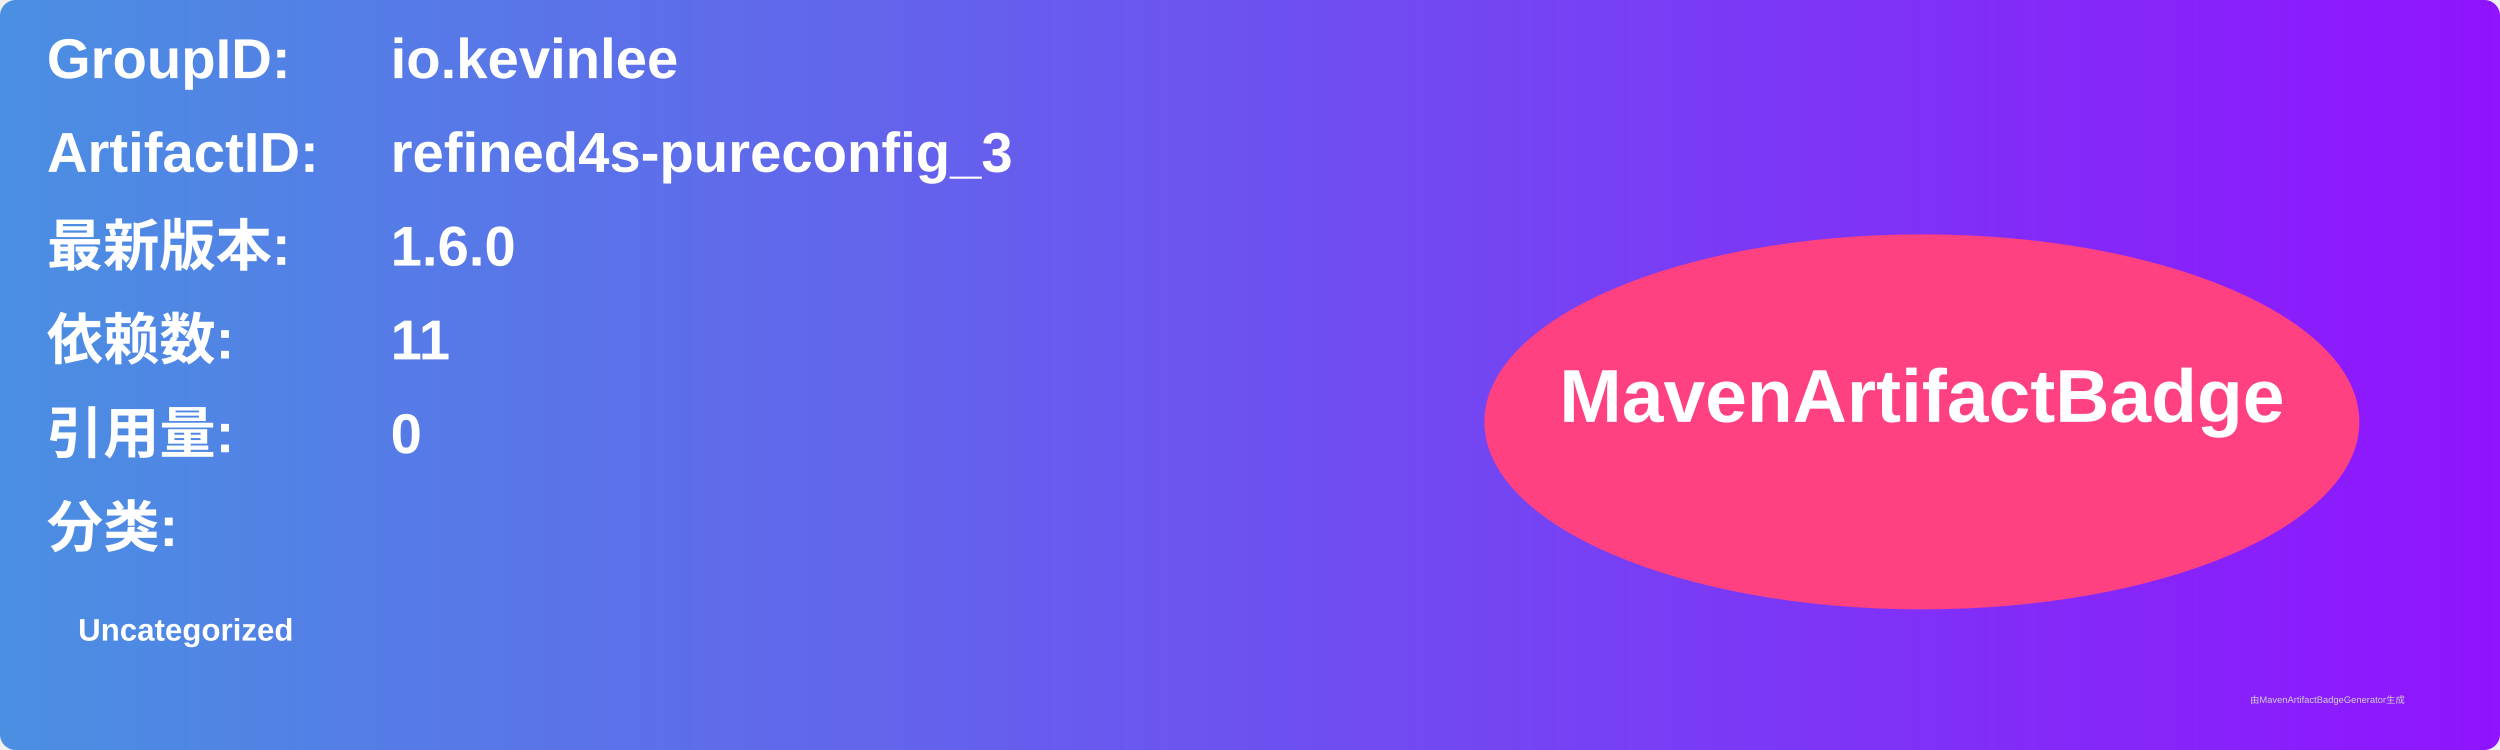
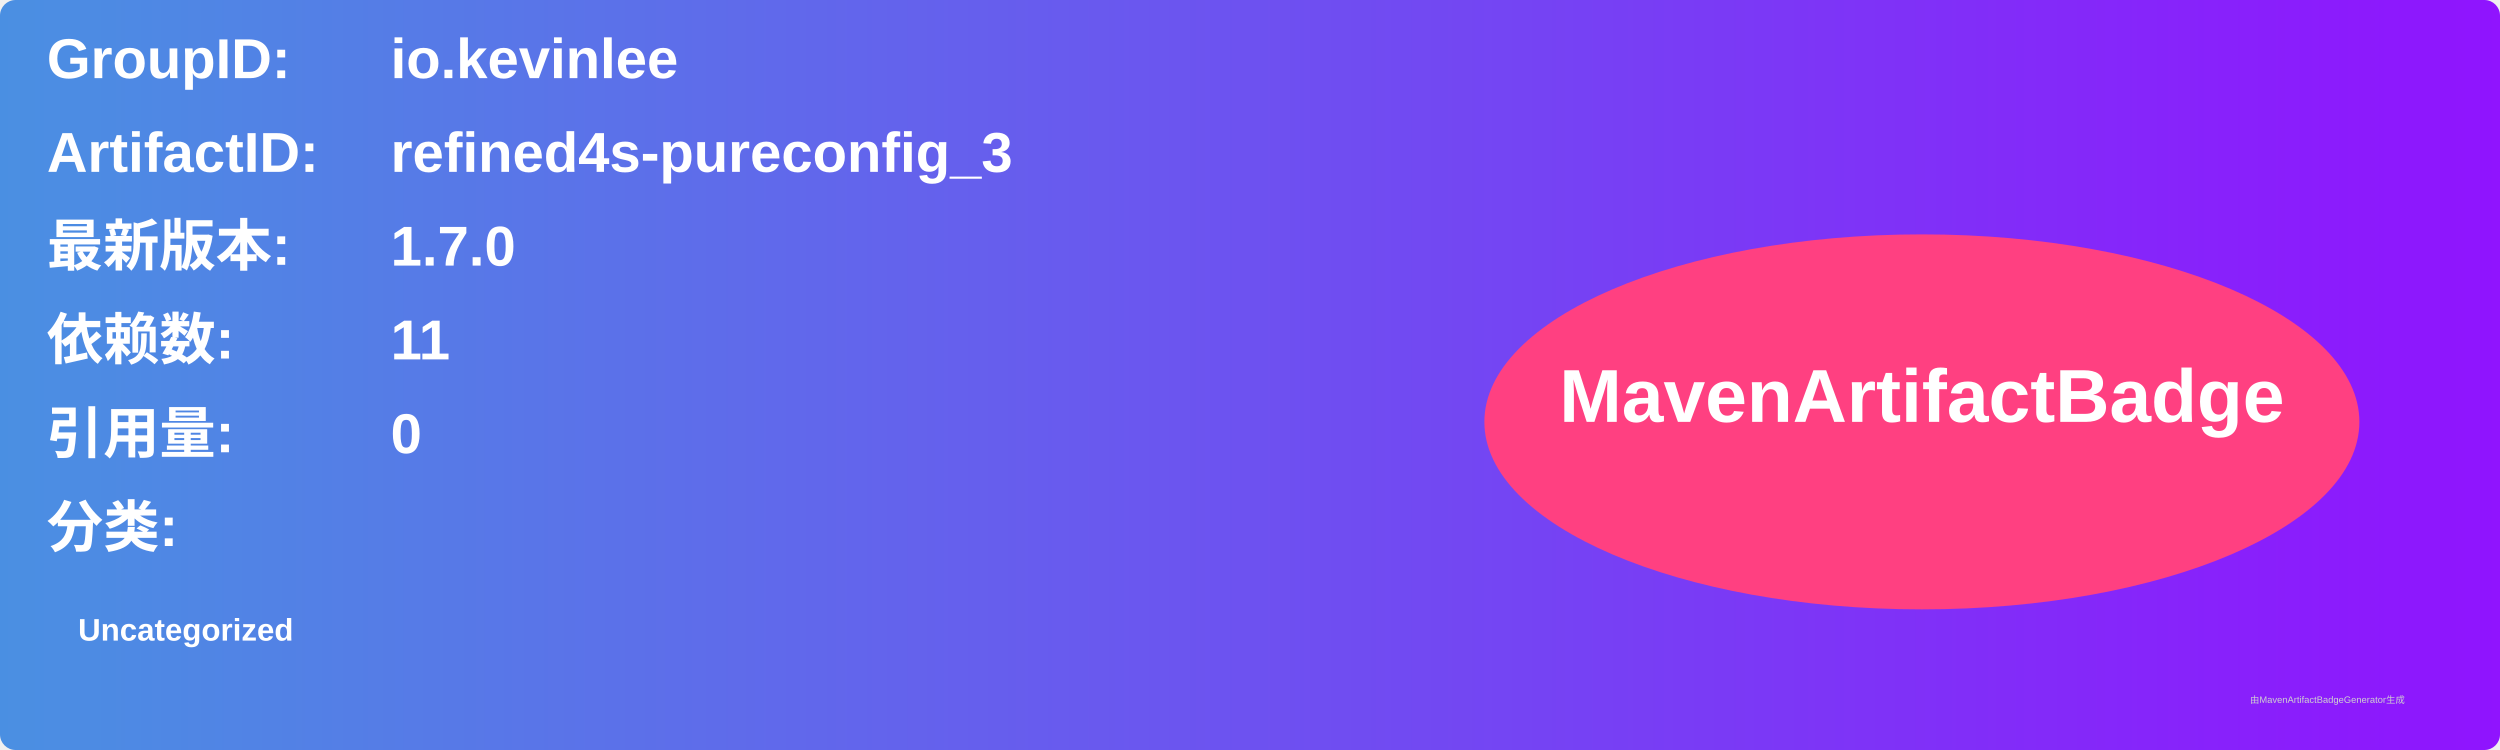
<svg xmlns="http://www.w3.org/2000/svg" width="800" height="240" viewBox="0 0 800 240">
  <linearGradient id="grad" x1="0%" y1="0%" x2="100%" y2="0%">
    <stop offset="0%" stop-color="#4a90e2" />
    <stop offset="100%" stop-color="#9013fe" />
  </linearGradient>
  <rect width="100%" height="100%" rx="5" ry="5" fill="url(#grad)" />
  <g transform="translate(15, 15)">
    <text x="0" y="10" font-family="Arial" font-size="18" fill="white" font-weight="bold" width="260">GroupID:</text>
    <text x="110" y="10" font-family="Arial" font-size="18" fill="white" font-weight="bold" width="460">io.kevinlee</text>
    <text x="0" y="40" font-family="Arial" font-size="18" fill="white" font-weight="bold" width="260">ArtifactID:</text>
    <text x="110" y="40" font-family="Arial" font-size="18" fill="white" font-weight="bold" width="460">refined4s-pureconfig_3</text>
    <text x="0" y="70" font-family="Arial" font-size="18" fill="white" font-weight="bold">最新版本:</text>
    <text x="110" y="70" font-family="Arial" font-size="18" fill="white" font-weight="bold">
-       <tspan font-weight="bold">1.6.0</tspan>
+       <tspan font-weight="bold">1.7.0</tspan>
    </text>
    <text x="0" y="100" font-family="Arial" font-size="18" fill="white" font-weight="bold">依赖数: </text>
    <text x="110" y="100" font-family="Arial" font-size="18" fill="white">
      <tspan font-weight="bold">11</tspan>
    </text>
    <text x="0" y="130" font-family="Arial" font-size="18" fill="white" font-weight="bold">引用量: </text>
    <text x="110" y="130" font-family="Arial" font-size="18" fill="white">
      <tspan font-weight="bold">0</tspan>
    </text>
    <text x="0" y="160" font-family="Arial" font-size="18" fill="white" font-weight="bold">分类:</text>
    <text x="10" y="190" font-family="Arial" font-size="10" fill="white">
      <tspan font-weight="bold">Uncategorized</tspan>
    </text>
    <ellipse cx="600" cy="120" rx="140" ry="60" fill="#ff4081" />
    <text x="600" y="120" text-anchor="middle" font-family="Arial" font-size="24" fill="white" font-weight="bold">MavenArtifactBadge</text>
  </g>
  <text x="720" y="225" font-family="Arial" font-size="3" fill="#d0d0d0">由MavenArtifactBadgeGenerator生成</text>
</svg>
